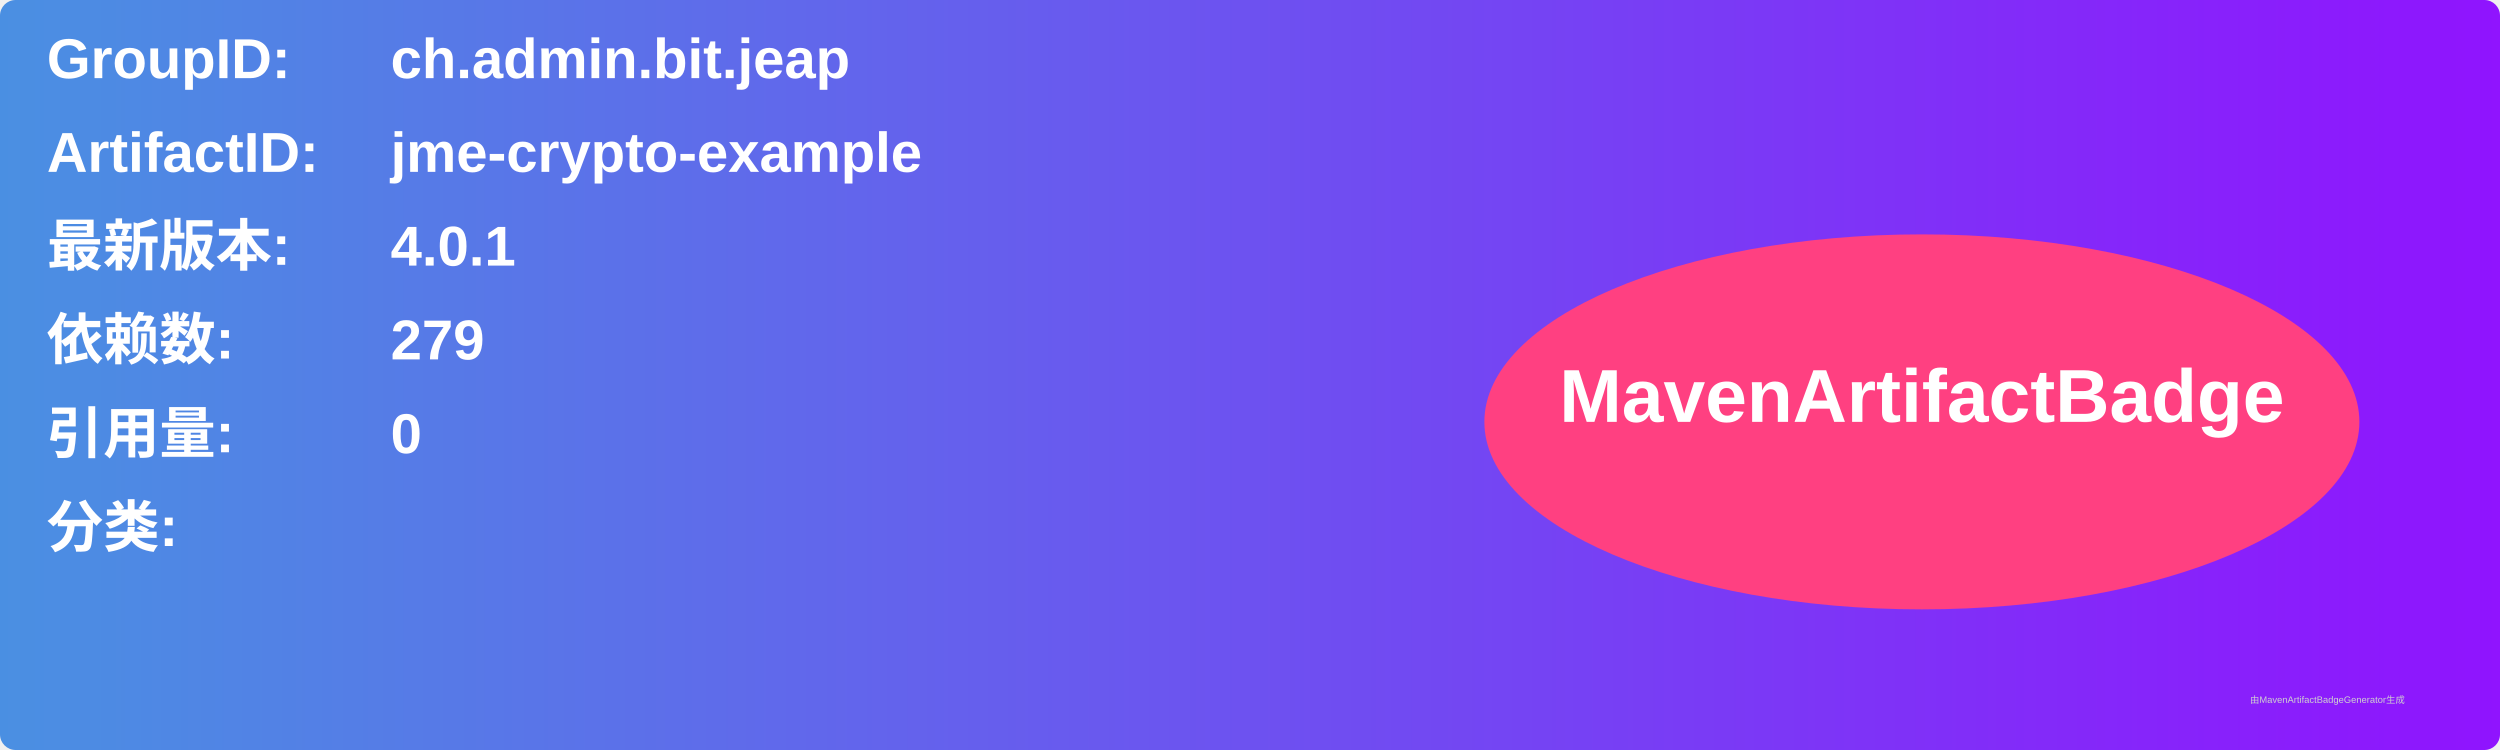
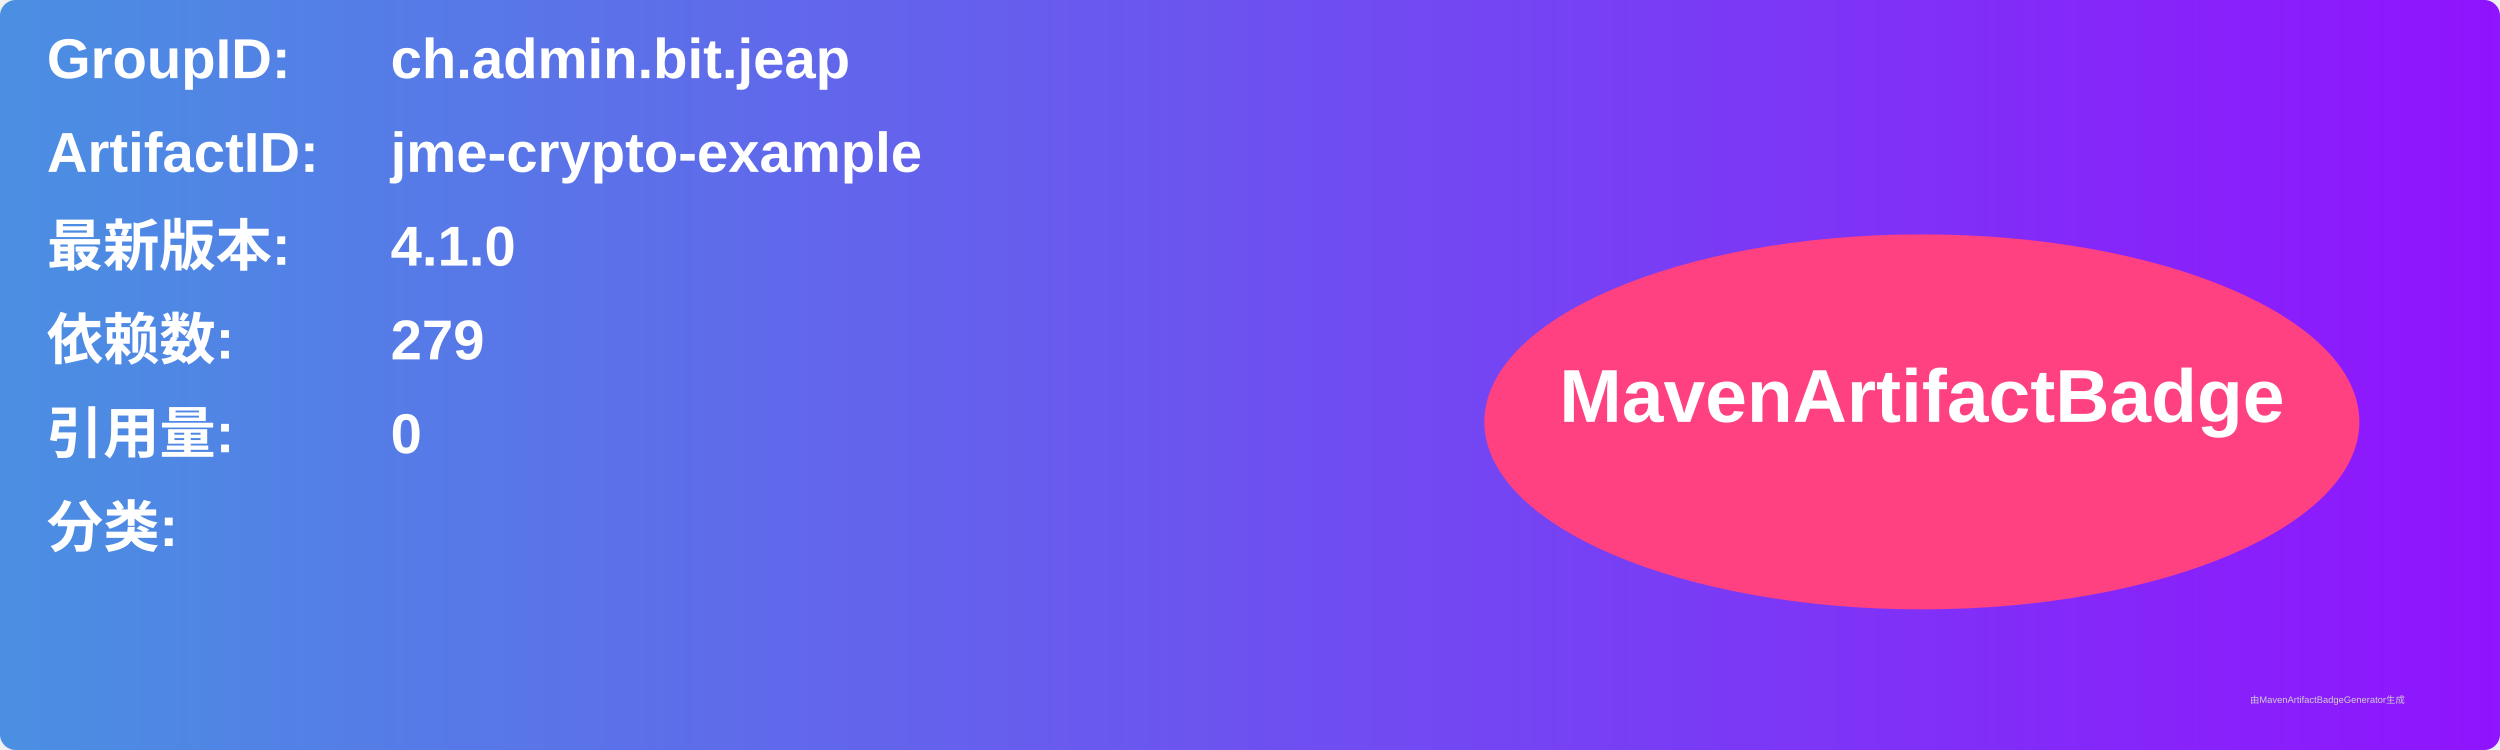
<svg xmlns="http://www.w3.org/2000/svg" width="800" height="240" viewBox="0 0 800 240">
  <linearGradient id="grad" x1="0%" y1="0%" x2="100%" y2="0%">
    <stop offset="0%" stop-color="#4a90e2" />
    <stop offset="100%" stop-color="#9013fe" />
  </linearGradient>
  <rect width="100%" height="100%" rx="5" ry="5" fill="url(#grad)" />
  <g transform="translate(15, 15)">
    <text x="0" y="10" font-family="Arial" font-size="18" fill="white" font-weight="bold" width="260">GroupID:</text>
    <text x="110" y="10" font-family="Arial" font-size="18" fill="white" font-weight="bold" width="460">ch.admin.bit.jeap</text>
    <text x="0" y="40" font-family="Arial" font-size="18" fill="white" font-weight="bold" width="260">ArtifactID:</text>
    <text x="110" y="40" font-family="Arial" font-size="18" fill="white" font-weight="bold" width="460">jme-crypto-example</text>
    <text x="0" y="70" font-family="Arial" font-size="18" fill="white" font-weight="bold">最新版本:</text>
    <text x="110" y="70" font-family="Arial" font-size="18" fill="white" font-weight="bold">
-       <tspan font-weight="bold">4.0.1</tspan>
+       <tspan font-weight="bold">4.1.0</tspan>
    </text>
    <text x="0" y="100" font-family="Arial" font-size="18" fill="white" font-weight="bold">依赖数: </text>
    <text x="110" y="100" font-family="Arial" font-size="18" fill="white">
      <tspan font-weight="bold">279</tspan>
    </text>
    <text x="0" y="130" font-family="Arial" font-size="18" fill="white" font-weight="bold">引用量: </text>
    <text x="110" y="130" font-family="Arial" font-size="18" fill="white">
      <tspan font-weight="bold">0</tspan>
    </text>
    <text x="0" y="160" font-family="Arial" font-size="18" fill="white" font-weight="bold">分类:</text>
    <text x="10" y="190" font-family="Arial" font-size="10" fill="white">
      <tspan font-weight="bold" />
    </text>
    <ellipse cx="600" cy="120" rx="140" ry="60" fill="#ff4081" />
    <text x="600" y="120" text-anchor="middle" font-family="Arial" font-size="24" fill="white" font-weight="bold">MavenArtifactBadge</text>
  </g>
  <text x="720" y="225" font-family="Arial" font-size="3" fill="#d0d0d0">由MavenArtifactBadgeGenerator生成</text>
</svg>
